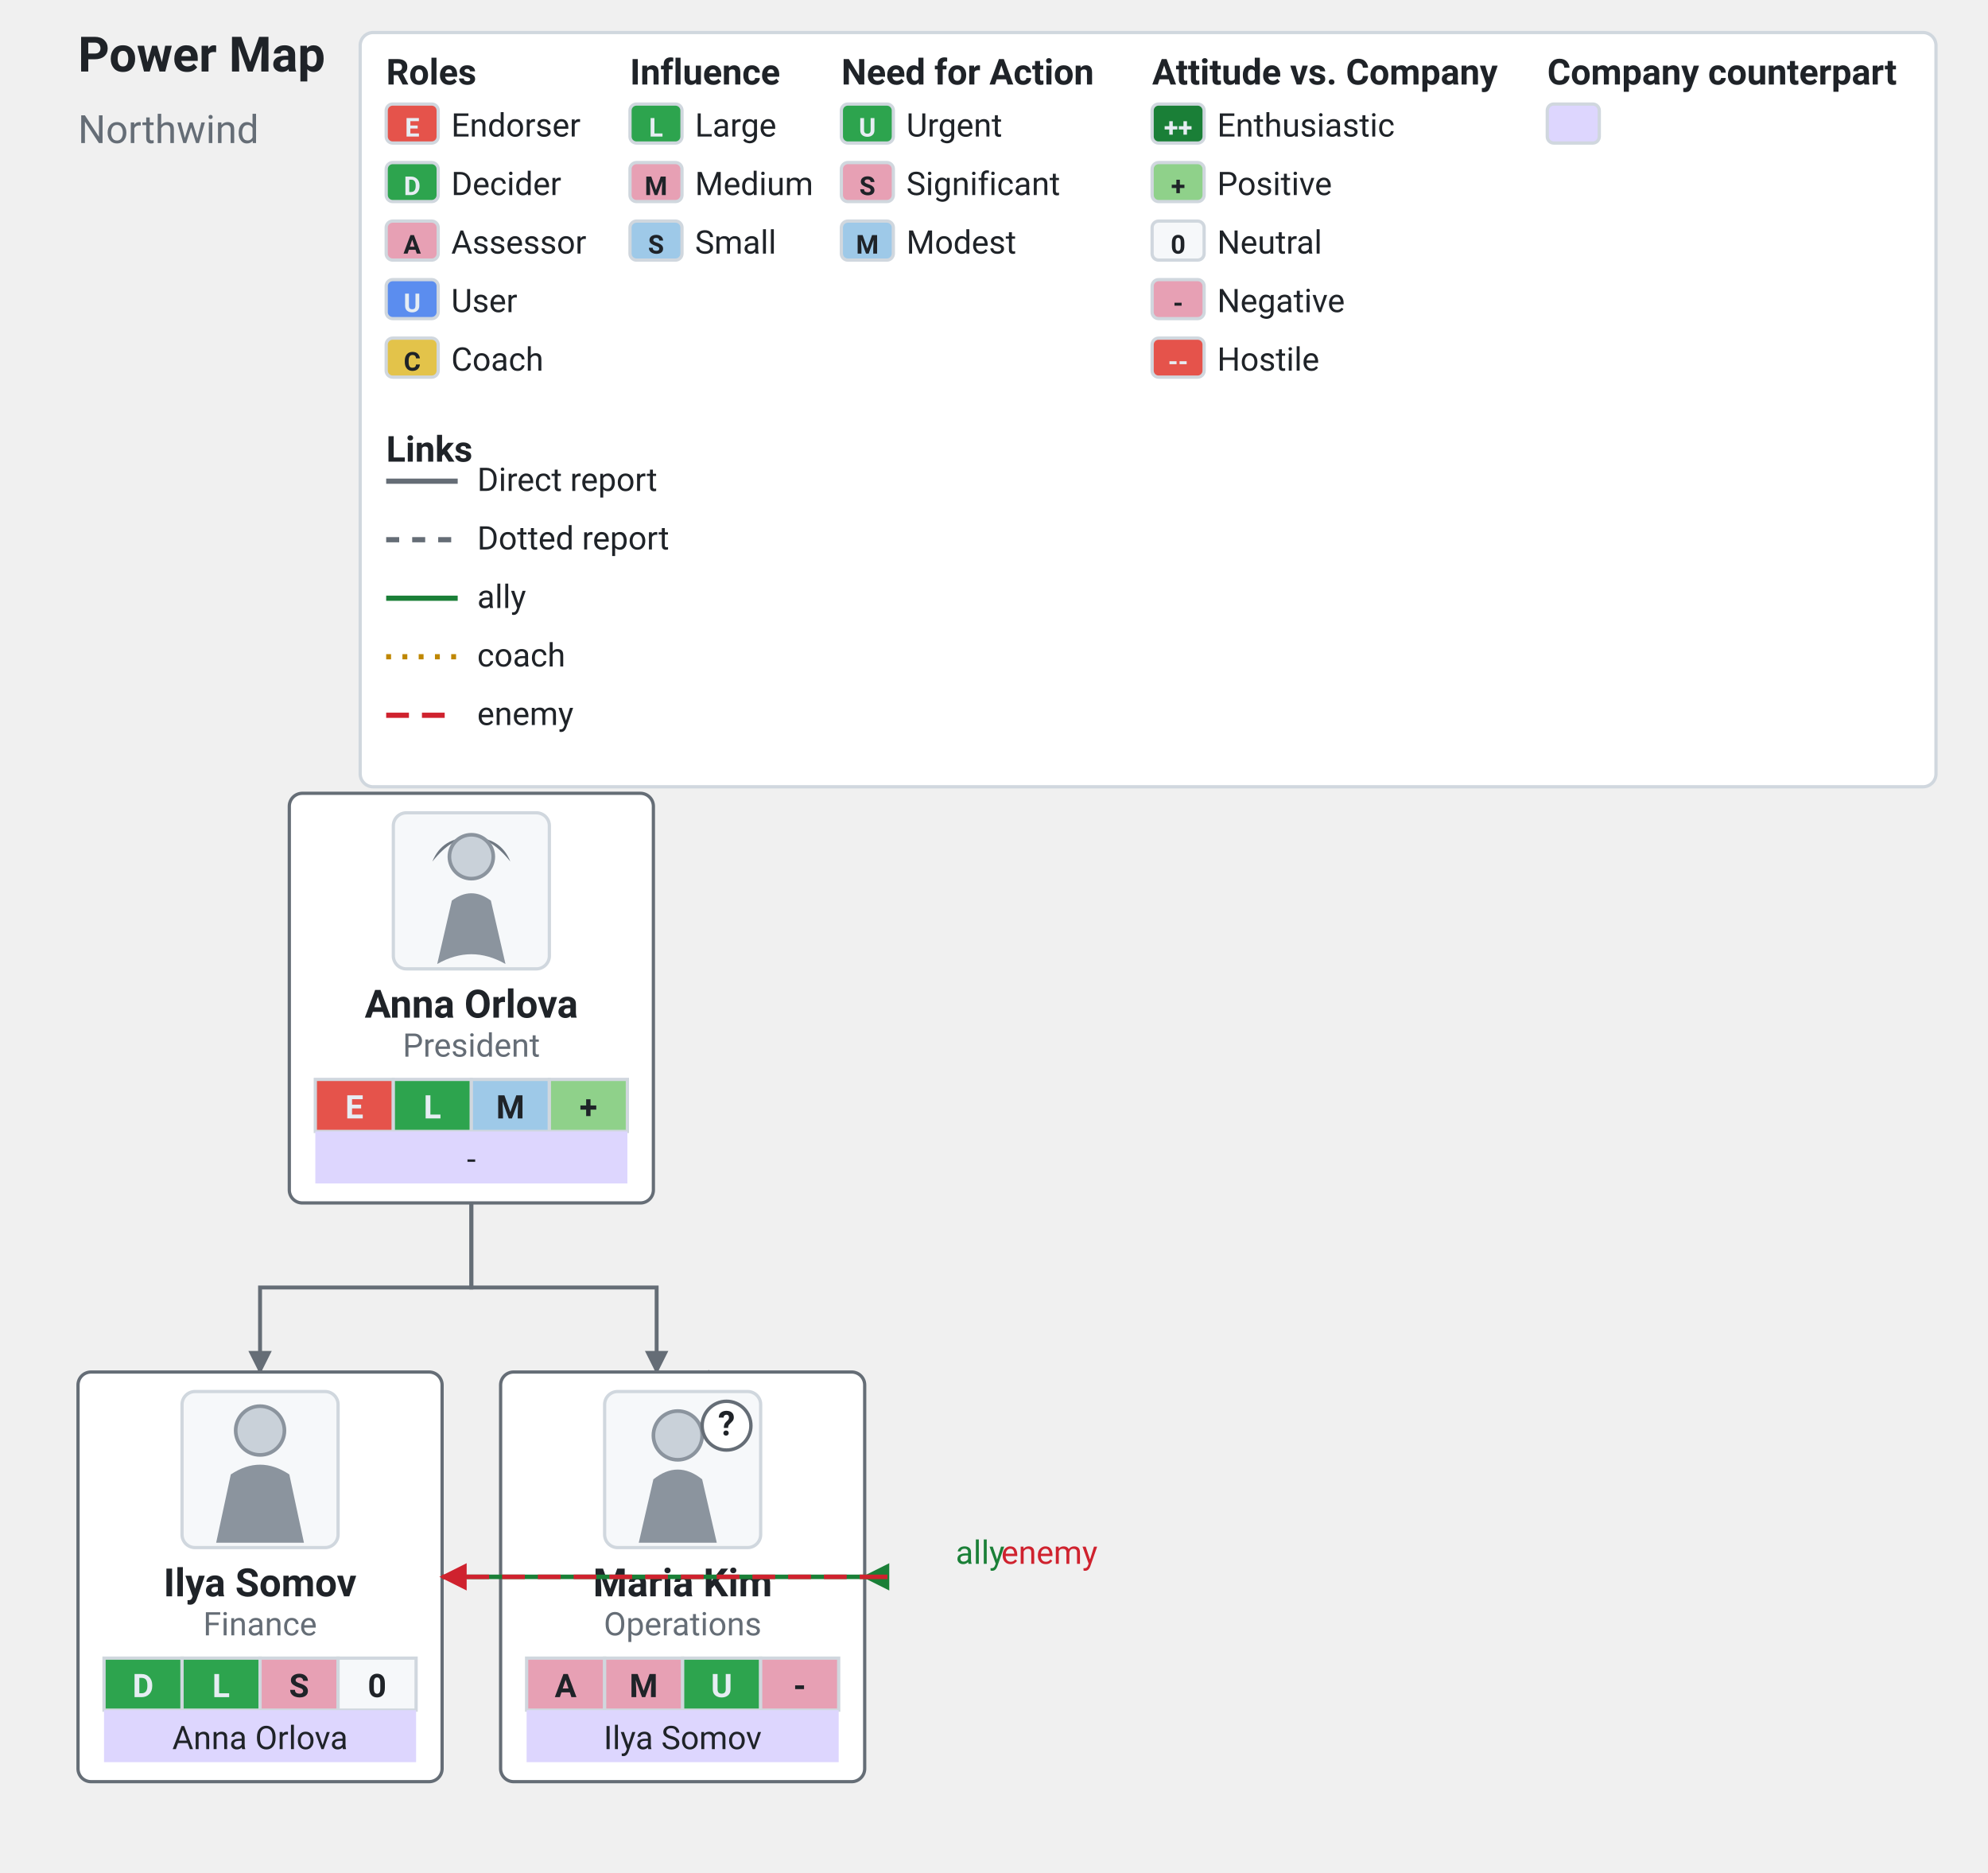
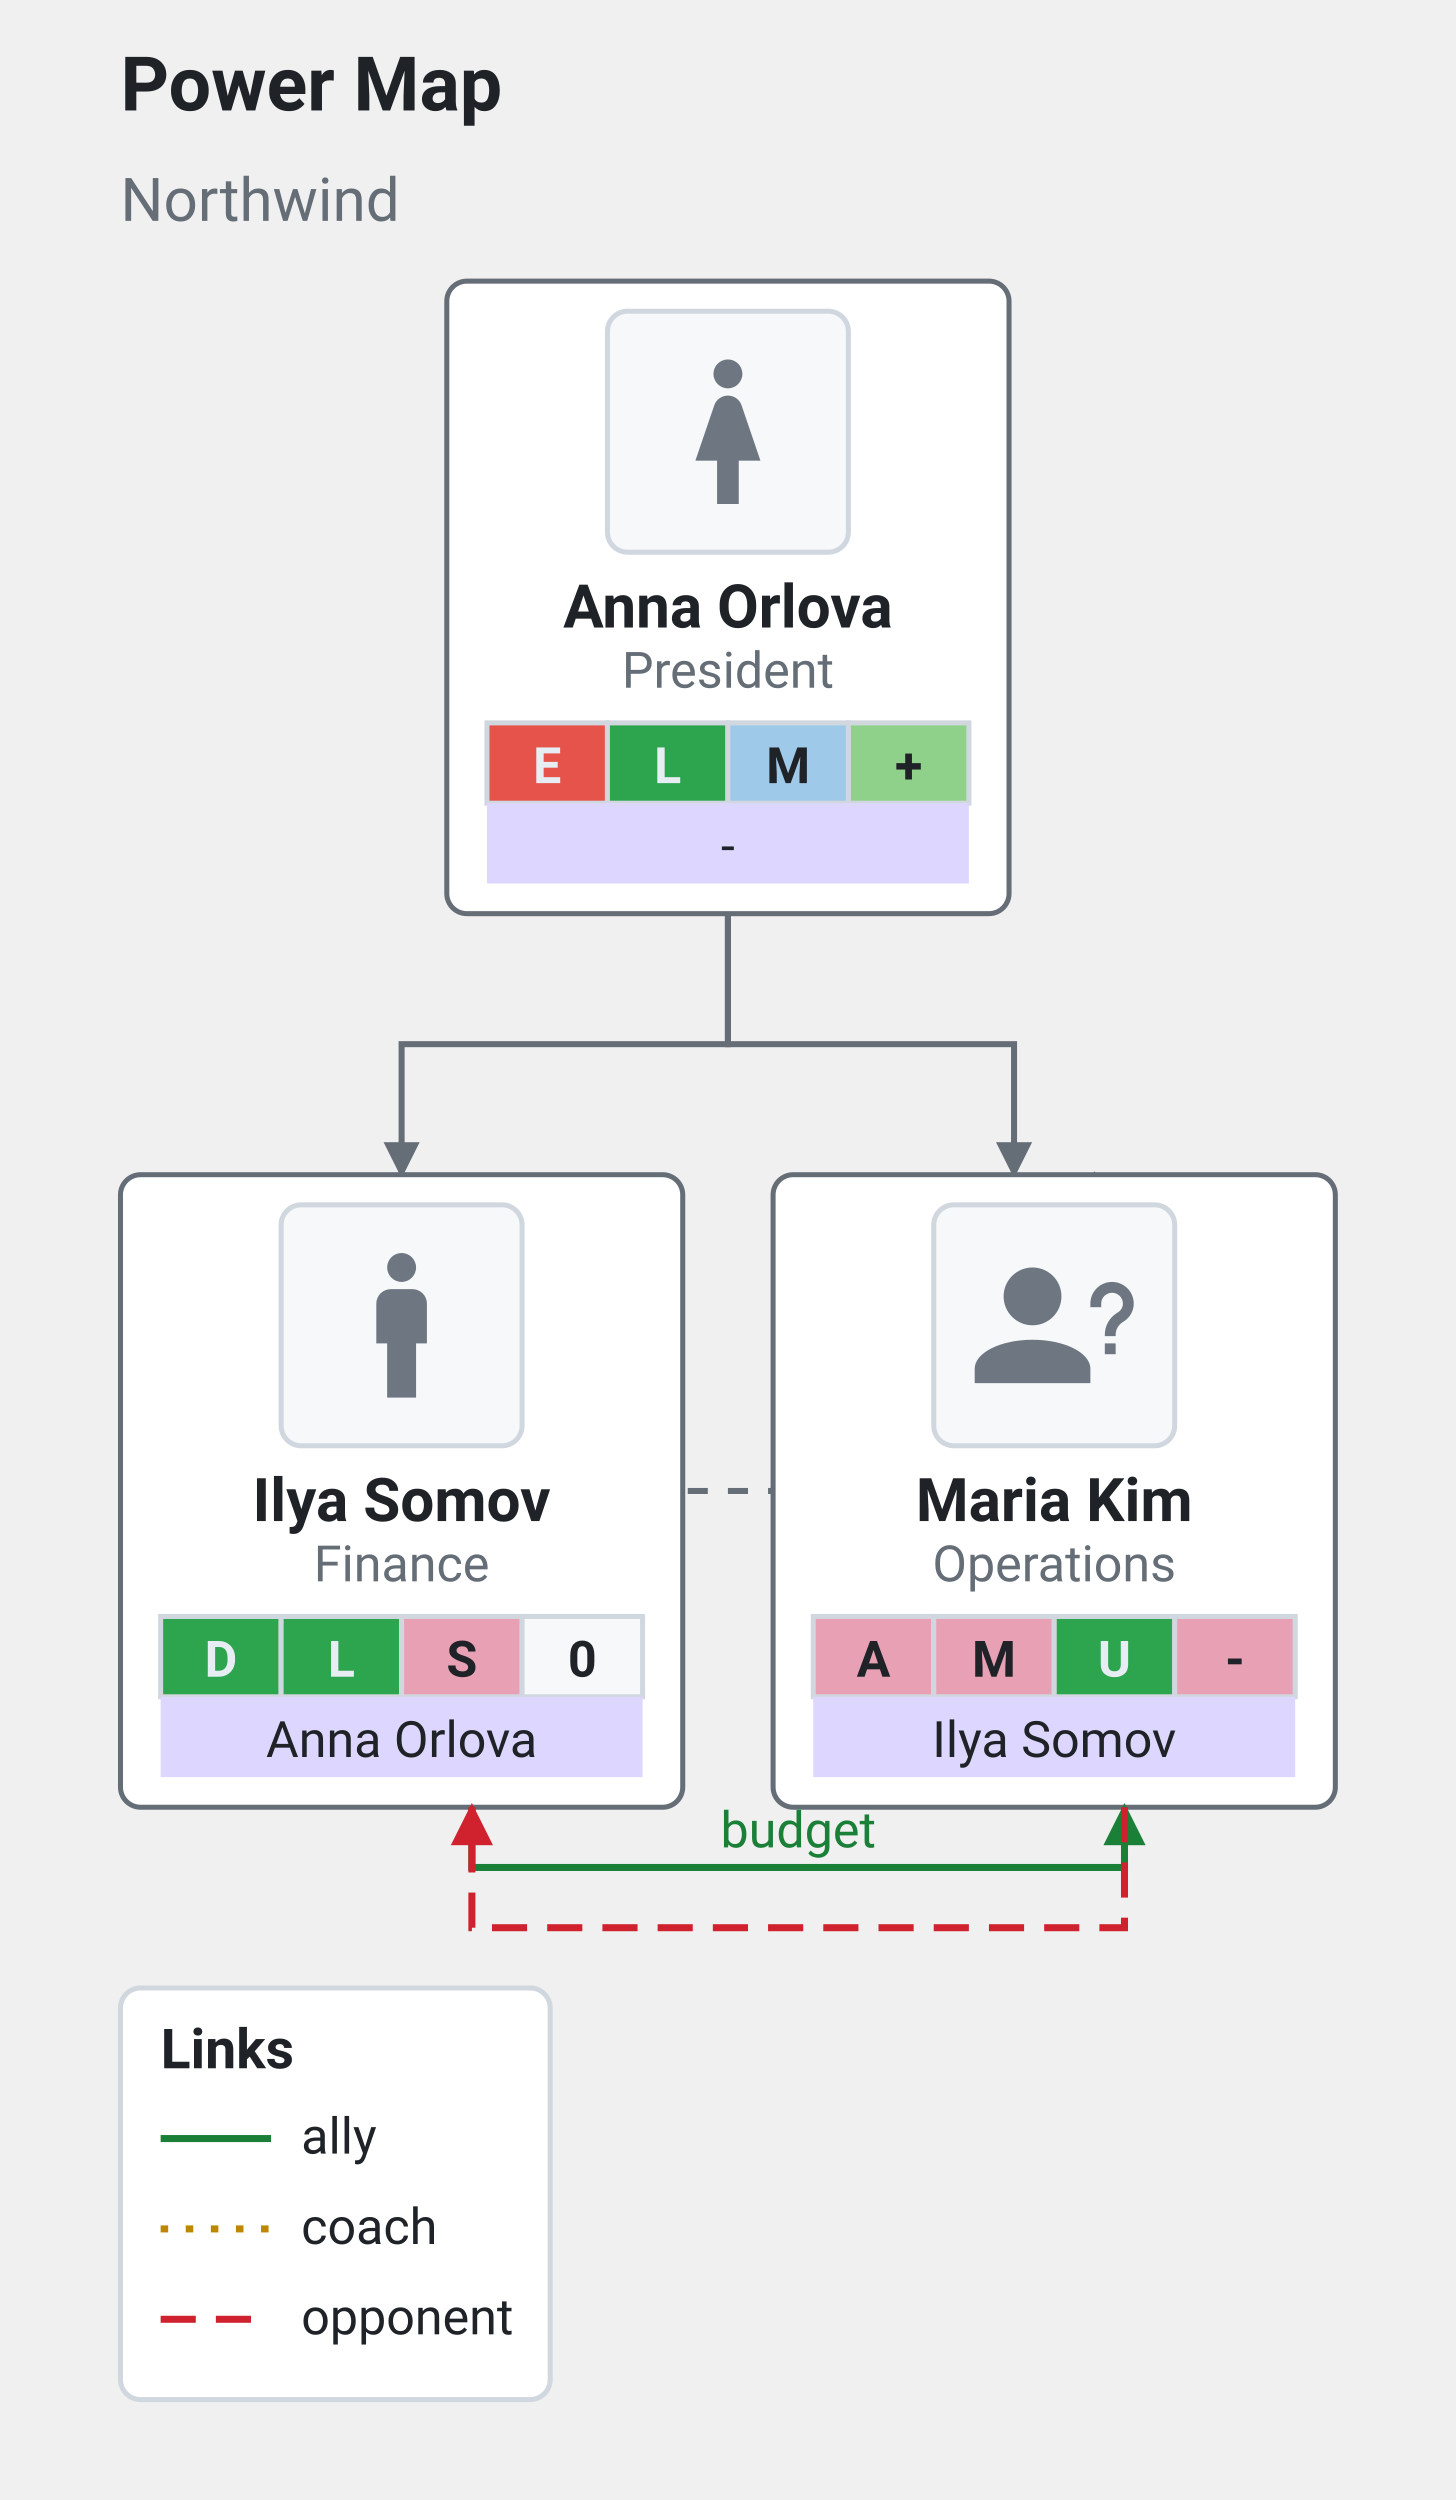
- <svg xmlns="http://www.w3.org/2000/svg" viewBox="0 0 611.56 576" width="611.56" height="576" role="img" font-family="system-ui, -apple-system, &quot;Segoe UI&quot;, Roboto, sans-serif">
+ <svg xmlns="http://www.w3.org/2000/svg" viewBox="0 0 290 498" width="290" height="498" role="img" font-family="system-ui, -apple-system, &quot;Segoe UI&quot;, Roboto, sans-serif">
  <text x="24" y="22" fill="#1f2328" font-size="15" text-anchor="start" font-weight="700">Power Map</text>
  <text x="24" y="44" fill="#656d76" font-size="12" text-anchor="start">Northwind</text>
-   <rect x="110.8" y="10" width="484.76" height="232" fill="#ffffff" stroke="#d0d7de" stroke-width="1" rx="4" />
-   <text x="118.8" y="26" fill="#1f2328" font-size="11" text-anchor="start" font-weight="700">Roles</text>
-   <rect x="118.8" y="32" width="16" height="12" fill="#e5534b" stroke="#d0d7de" rx="2" />
-   <text x="126.8" y="42" fill="#e6edf3" font-size="8" text-anchor="middle" font-weight="700">E</text>
-   <text x="138.8" y="42" fill="#1f2328" font-size="10" text-anchor="start">Endorser</text>
-   <rect x="118.8" y="50" width="16" height="12" fill="#2da44e" stroke="#d0d7de" rx="2" />
-   <text x="126.8" y="60" fill="#e6edf3" font-size="8" text-anchor="middle" font-weight="700">D</text>
-   <text x="138.8" y="60" fill="#1f2328" font-size="10" text-anchor="start">Decider</text>
-   <rect x="118.8" y="68" width="16" height="12" fill="#e7a0b4" stroke="#d0d7de" rx="2" />
-   <text x="126.8" y="78" fill="#1f2328" font-size="8" text-anchor="middle" font-weight="700">A</text>
-   <text x="138.8" y="78" fill="#1f2328" font-size="10" text-anchor="start">Assessor</text>
-   <rect x="118.8" y="86" width="16" height="12" fill="#5b8def" stroke="#d0d7de" rx="2" />
-   <text x="126.8" y="96" fill="#e6edf3" font-size="8" text-anchor="middle" font-weight="700">U</text>
-   <text x="138.8" y="96" fill="#1f2328" font-size="10" text-anchor="start">User</text>
-   <rect x="118.8" y="104" width="16" height="12" fill="#e3c34a" stroke="#d0d7de" rx="2" />
-   <text x="126.8" y="114" fill="#1f2328" font-size="8" text-anchor="middle" font-weight="700">C</text>
-   <text x="138.8" y="114" fill="#1f2328" font-size="10" text-anchor="start">Coach</text>
-   <text x="193.8" y="26" fill="#1f2328" font-size="11" text-anchor="start" font-weight="700">Influence</text>
-   <rect x="193.8" y="32" width="16" height="12" fill="#2da44e" stroke="#d0d7de" rx="2" />
-   <text x="201.8" y="42" fill="#e6edf3" font-size="8" text-anchor="middle" font-weight="700">L</text>
-   <text x="213.8" y="42" fill="#1f2328" font-size="10" text-anchor="start">Large</text>
-   <rect x="193.8" y="50" width="16" height="12" fill="#e7a0b4" stroke="#d0d7de" rx="2" />
-   <text x="201.8" y="60" fill="#1f2328" font-size="8" text-anchor="middle" font-weight="700">M</text>
-   <text x="213.8" y="60" fill="#1f2328" font-size="10" text-anchor="start">Medium</text>
-   <rect x="193.8" y="68" width="16" height="12" fill="#9ec9e8" stroke="#d0d7de" rx="2" />
-   <text x="201.8" y="78" fill="#1f2328" font-size="8" text-anchor="middle" font-weight="700">S</text>
-   <text x="213.8" y="78" fill="#1f2328" font-size="10" text-anchor="start">Small</text>
-   <text x="258.82" y="26" fill="#1f2328" font-size="11" text-anchor="start" font-weight="700">Need for Action</text>
-   <rect x="258.82" y="32" width="16" height="12" fill="#2da44e" stroke="#d0d7de" rx="2" />
-   <text x="266.82" y="42" fill="#e6edf3" font-size="8" text-anchor="middle" font-weight="700">U</text>
-   <text x="278.82" y="42" fill="#1f2328" font-size="10" text-anchor="start">Urgent</text>
-   <rect x="258.82" y="50" width="16" height="12" fill="#e7a0b4" stroke="#d0d7de" rx="2" />
-   <text x="266.82" y="60" fill="#1f2328" font-size="8" text-anchor="middle" font-weight="700">S</text>
-   <text x="278.82" y="60" fill="#1f2328" font-size="10" text-anchor="start">Significant</text>
-   <rect x="258.82" y="68" width="16" height="12" fill="#9ec9e8" stroke="#d0d7de" rx="2" />
-   <text x="266.82" y="78" fill="#1f2328" font-size="8" text-anchor="middle" font-weight="700">M</text>
-   <text x="278.82" y="78" fill="#1f2328" font-size="10" text-anchor="start">Modest</text>
-   <text x="354.42" y="26" fill="#1f2328" font-size="11" text-anchor="start" font-weight="700">Attitude vs. Company</text>
-   <rect x="354.42" y="32" width="16" height="12" fill="#1a7f37" stroke="#d0d7de" rx="2" />
-   <text x="362.42" y="42" fill="#e6edf3" font-size="8" text-anchor="middle" font-weight="700">++</text>
-   <text x="374.42" y="42" fill="#1f2328" font-size="10" text-anchor="start">Enthusiastic</text>
-   <rect x="354.42" y="50" width="16" height="12" fill="#8fd18a" stroke="#d0d7de" rx="2" />
-   <text x="362.42" y="60" fill="#1f2328" font-size="8" text-anchor="middle" font-weight="700">+</text>
-   <text x="374.42" y="60" fill="#1f2328" font-size="10" text-anchor="start">Positive</text>
-   <rect x="354.42" y="68" width="16" height="12" fill="#f6f8fa" stroke="#d0d7de" rx="2" />
-   <text x="362.42" y="78" fill="#1f2328" font-size="8" text-anchor="middle" font-weight="700">0</text>
-   <text x="374.42" y="78" fill="#1f2328" font-size="10" text-anchor="start">Neutral</text>
-   <rect x="354.42" y="86" width="16" height="12" fill="#e7a0b4" stroke="#d0d7de" rx="2" />
-   <text x="362.42" y="96" fill="#1f2328" font-size="8" text-anchor="middle" font-weight="700">-</text>
-   <text x="374.42" y="96" fill="#1f2328" font-size="10" text-anchor="start">Negative</text>
-   <rect x="354.42" y="104" width="16" height="12" fill="#e5534b" stroke="#d0d7de" rx="2" />
-   <text x="362.42" y="114" fill="#e6edf3" font-size="8" text-anchor="middle" font-weight="700">--</text>
-   <text x="374.42" y="114" fill="#1f2328" font-size="10" text-anchor="start">Hostile</text>
-   <text x="475.98" y="26" fill="#1f2328" font-size="11" text-anchor="start" font-weight="700">Company counterpart</text>
-   <rect x="475.98" y="32" width="16" height="12" fill="#ddd6fe" stroke="#d0d7de" rx="2" />
-   <text x="118.8" y="142" fill="#1f2328" font-size="11" text-anchor="start" font-weight="700">Links</text>
-   <line x1="118.8" y1="148" x2="140.8" y2="148" stroke="#656d76" stroke-width="1.6" />
-   <text x="146.8" y="151" fill="#1f2328" font-size="10" text-anchor="start">Direct report</text>
-   <line x1="118.8" y1="166" x2="140.8" y2="166" stroke="#656d76" stroke-width="1.6" stroke-dasharray="4 4" />
-   <text x="146.8" y="169" fill="#1f2328" font-size="10" text-anchor="start">Dotted report</text>
-   <line x1="118.8" y1="184" x2="140.8" y2="184" stroke="#1a7f37" stroke-width="1.6" />
-   <text x="146.8" y="187" fill="#1f2328" font-size="10" text-anchor="start">ally</text>
-   <line x1="118.8" y1="202" x2="140.8" y2="202" stroke="#bf8700" stroke-width="1.6" stroke-dasharray="1.5 3.5" />
-   <text x="146.8" y="205" fill="#1f2328" font-size="10" text-anchor="start">coach</text>
-   <line x1="118.8" y1="220" x2="140.8" y2="220" stroke="#cf222e" stroke-width="1.6" stroke-dasharray="7 4" />
-   <text x="146.8" y="223" fill="#1f2328" font-size="10" text-anchor="start">enemy</text>
  <defs>
    <marker id="ext-pm-report" viewBox="0 0 10 10" refX="9" refY="5" markerWidth="6" markerHeight="6" orient="auto-start-reverse">
      <path d="M 0 0 L 10 5 L 0 10 z" fill="#656d76" />
    </marker>
  </defs>
-   <path d="M 145 370 L 145 396 L 80 396 L 80 422" fill="none" stroke="#656d76" stroke-width="1.2" marker-end="url(#ext-pm-report)" />
-   <path d="M 145 370 L 145 396 L 202 396 L 202 422" fill="none" stroke="#656d76" stroke-width="1.2" marker-end="url(#ext-pm-report)" />
-   <path d="M 80 548 L 80 485 L 218 485 L 218 422" fill="none" stroke="#656d76" stroke-width="1.2" marker-end="url(#ext-pm-report)" stroke-dasharray="4 4" />
-   <rect x="89" y="244" width="112" height="126" fill="#ffffff" stroke="#656d76" stroke-width="1" rx="4" />
-   <rect x="121" y="250" width="48" height="48" fill="#f6f8fa" stroke="#d0d7de" stroke-width="1" rx="4" />
-   <g transform="translate(121 250) scale(0.75)">
-     <path d="M16 20 Q32 0 48 20 Q44 10 32 10 Q20 10 16 20 Z" fill="#6e7781" />
-     <circle cx="32" cy="18" r="9" fill="#c9d1d9" stroke="#8b949e" stroke-width="1.5" />
-     <path d="M18 62 L24 36 Q32 30 40 36 L46 62 Q32 54 18 62 Z" fill="#8b949e" />
+   <path d="M 145 182 L 145 208 L 80 208 L 80 234" fill="none" stroke="#656d76" stroke-width="1.2" marker-end="url(#ext-pm-report)" />
+   <path d="M 145 182 L 145 208 L 202 208 L 202 234" fill="none" stroke="#656d76" stroke-width="1.2" marker-end="url(#ext-pm-report)" />
+   <path d="M 80 360 L 80 297 L 218 297 L 218 234" fill="none" stroke="#656d76" stroke-width="1.2" marker-end="url(#ext-pm-report)" stroke-dasharray="4 4" />
+   <rect x="89" y="56" width="112" height="126" fill="#ffffff" stroke="#656d76" stroke-width="1" rx="4" />
+   <rect x="121" y="62" width="48" height="48" fill="#f6f8fa" stroke="#d0d7de" stroke-width="1" rx="4" />
+   <g data-avatar="f" transform="translate(127.72 68.72) scale(1.44)">
+     <path d="M12 2a2 2 0 0 1 2 2a2 2 0 0 1-2 2a2 2 0 0 1-2-2a2 2 0 0 1 2-2m-1.5 20v-6h-3l2.59-7.59C10.34 7.59 11.1 7 12 7s1.66.59 1.91 1.41L16.5 16h-3v6z" fill="#6e7781" />
  </g>
-   <text x="145" y="313" fill="#1f2328" font-size="12" text-anchor="middle" font-weight="700">Anna Orlova</text>
-   <text x="145" y="325" fill="#656d76" font-size="10" text-anchor="middle">President</text>
-   <rect x="97" y="332" width="24" height="16" fill="#e5534b" stroke="#d0d7de" />
-   <text x="109" y="344" fill="#e6edf3" font-size="10" text-anchor="middle" font-weight="700">E</text>
-   <rect x="121" y="332" width="24" height="16" fill="#2da44e" stroke="#d0d7de" />
-   <text x="133" y="344" fill="#e6edf3" font-size="10" text-anchor="middle" font-weight="700">L</text>
-   <rect x="145" y="332" width="24" height="16" fill="#9ec9e8" stroke="#d0d7de" />
-   <text x="157" y="344" fill="#1f2328" font-size="10" text-anchor="middle" font-weight="700">M</text>
-   <rect x="169" y="332" width="24" height="16" fill="#8fd18a" stroke="#d0d7de" />
-   <text x="181" y="344" fill="#1f2328" font-size="10" text-anchor="middle" font-weight="700">+</text>
-   <rect x="97" y="348" width="96" height="16" fill="#ddd6fe" />
-   <text x="145" y="360" fill="#1f2328" font-size="10" text-anchor="middle">-</text>
-   <rect x="24" y="422" width="112" height="126" fill="#ffffff" stroke="#656d76" stroke-width="1" rx="4" />
-   <rect x="56" y="428" width="48" height="48" fill="#f6f8fa" stroke="#d0d7de" stroke-width="1" rx="4" />
-   <g transform="translate(56 428) scale(0.75)">
-     <circle cx="32" cy="16" r="10" fill="#c9d1d9" stroke="#8b949e" stroke-width="1.5" />
-     <path d="M14 62 L20 34 Q32 26 44 34 L50 62 Z" fill="#8b949e" />
+   <text x="145" y="125" fill="#1f2328" font-size="12" text-anchor="middle" font-weight="700">Anna Orlova</text>
+   <text x="145" y="137" fill="#656d76" font-size="10" text-anchor="middle">President</text>
+   <rect x="97" y="144" width="24" height="16" fill="#e5534b" stroke="#d0d7de" />
+   <text x="109" y="156" fill="#e6edf3" font-size="10" text-anchor="middle" font-weight="700">E</text>
+   <rect x="121" y="144" width="24" height="16" fill="#2da44e" stroke="#d0d7de" />
+   <text x="133" y="156" fill="#e6edf3" font-size="10" text-anchor="middle" font-weight="700">L</text>
+   <rect x="145" y="144" width="24" height="16" fill="#9ec9e8" stroke="#d0d7de" />
+   <text x="157" y="156" fill="#1f2328" font-size="10" text-anchor="middle" font-weight="700">M</text>
+   <rect x="169" y="144" width="24" height="16" fill="#8fd18a" stroke="#d0d7de" />
+   <text x="181" y="156" fill="#1f2328" font-size="10" text-anchor="middle" font-weight="700">+</text>
+   <rect x="97" y="160" width="96" height="16" fill="#ddd6fe" />
+   <text x="145" y="172" fill="#1f2328" font-size="10" text-anchor="middle">-</text>
+   <rect x="24" y="234" width="112" height="126" fill="#ffffff" stroke="#656d76" stroke-width="1" rx="4" />
+   <rect x="56" y="240" width="48" height="48" fill="#f6f8fa" stroke="#d0d7de" stroke-width="1" rx="4" />
+   <g data-avatar="m" transform="translate(62.72 246.72) scale(1.44)">
+     <path d="M12 2a2 2 0 0 1 2 2a2 2 0 0 1-2 2a2 2 0 0 1-2-2a2 2 0 0 1 2-2m-1.5 5h3a2 2 0 0 1 2 2v5.5H14V22h-4v-7.5H8.5V9a2 2 0 0 1 2-2" fill="#6e7781" />
  </g>
-   <text x="80" y="491" fill="#1f2328" font-size="12" text-anchor="middle" font-weight="700">Ilya Somov</text>
-   <text x="80" y="503" fill="#656d76" font-size="10" text-anchor="middle">Finance</text>
-   <rect x="32" y="510" width="24" height="16" fill="#2da44e" stroke="#d0d7de" />
-   <text x="44" y="522" fill="#e6edf3" font-size="10" text-anchor="middle" font-weight="700">D</text>
-   <rect x="56" y="510" width="24" height="16" fill="#2da44e" stroke="#d0d7de" />
-   <text x="68" y="522" fill="#e6edf3" font-size="10" text-anchor="middle" font-weight="700">L</text>
-   <rect x="80" y="510" width="24" height="16" fill="#e7a0b4" stroke="#d0d7de" />
-   <text x="92" y="522" fill="#1f2328" font-size="10" text-anchor="middle" font-weight="700">S</text>
-   <rect x="104" y="510" width="24" height="16" fill="#f6f8fa" stroke="#d0d7de" />
-   <text x="116" y="522" fill="#1f2328" font-size="10" text-anchor="middle" font-weight="700">0</text>
-   <rect x="32" y="526" width="96" height="16" fill="#ddd6fe" />
-   <text x="80" y="538" fill="#1f2328" font-size="10" text-anchor="middle">Anna Orlova</text>
-   <rect x="154" y="422" width="112" height="126" fill="#ffffff" stroke="#656d76" stroke-width="1" rx="4" />
-   <rect x="186" y="428" width="48" height="48" fill="#f6f8fa" stroke="#d0d7de" stroke-width="1" rx="4" />
-   <g transform="translate(186 428) scale(0.75)">
-     <circle cx="30" cy="18" r="10" fill="#c9d1d9" stroke="#8b949e" stroke-width="1.5" />
-     <path d="M14 62 L20 36 Q30 28 40 36 L46 62 Z" fill="#8b949e" />
-     <circle cx="50" cy="14" r="10" fill="#ffffff" stroke="#656d76" stroke-width="1.4" />
-     <text x="50" y="18" fill="#1f2328" font-size="14" text-anchor="middle" font-weight="700">?</text>
+   <text x="80" y="303" fill="#1f2328" font-size="12" text-anchor="middle" font-weight="700">Ilya Somov</text>
+   <text x="80" y="315" fill="#656d76" font-size="10" text-anchor="middle">Finance</text>
+   <rect x="32" y="322" width="24" height="16" fill="#2da44e" stroke="#d0d7de" />
+   <text x="44" y="334" fill="#e6edf3" font-size="10" text-anchor="middle" font-weight="700">D</text>
+   <rect x="56" y="322" width="24" height="16" fill="#2da44e" stroke="#d0d7de" />
+   <text x="68" y="334" fill="#e6edf3" font-size="10" text-anchor="middle" font-weight="700">L</text>
+   <rect x="80" y="322" width="24" height="16" fill="#e7a0b4" stroke="#d0d7de" />
+   <text x="92" y="334" fill="#1f2328" font-size="10" text-anchor="middle" font-weight="700">S</text>
+   <rect x="104" y="322" width="24" height="16" fill="#f6f8fa" stroke="#d0d7de" />
+   <text x="116" y="334" fill="#1f2328" font-size="10" text-anchor="middle" font-weight="700">0</text>
+   <rect x="32" y="338" width="96" height="16" fill="#ddd6fe" />
+   <text x="80" y="350" fill="#1f2328" font-size="10" text-anchor="middle">Anna Orlova</text>
+   <rect x="154" y="234" width="112" height="126" fill="#ffffff" stroke="#656d76" stroke-width="1" rx="4" />
+   <rect x="186" y="240" width="48" height="48" fill="#f6f8fa" stroke="#d0d7de" stroke-width="1" rx="4" />
+   <g data-avatar="?" transform="translate(192.72 246.72) scale(1.44)">
+     <path d="M13 8a4 4 0 0 1-4 4a4 4 0 0 1-4-4a4 4 0 0 1 4-4a4 4 0 0 1 4 4m4 10v2H1v-2c0-2.21 3.58-4 8-4s8 1.79 8 4m3.5-3.5V16H19v-1.5zm-2-5H17V9a3 3 0 0 1 3-3a3 3 0 0 1 3 3c0 .97-.5 1.88-1.29 2.41l-.3.19c-.57.4-.91 1.01-.91 1.7v.2H19v-.2c0-1.19.6-2.3 1.59-2.95l.29-.19c.39-.26.62-.69.62-1.16A1.5 1.5 0 0 0 20 7.5A1.5 1.5 0 0 0 18.5 9z" fill="#6e7781" />
  </g>
-   <text x="210" y="491" fill="#1f2328" font-size="12" text-anchor="middle" font-weight="700">Maria Kim</text>
-   <text x="210" y="503" fill="#656d76" font-size="10" text-anchor="middle">Operations</text>
-   <rect x="162" y="510" width="24" height="16" fill="#e7a0b4" stroke="#d0d7de" />
-   <text x="174" y="522" fill="#1f2328" font-size="10" text-anchor="middle" font-weight="700">A</text>
-   <rect x="186" y="510" width="24" height="16" fill="#e7a0b4" stroke="#d0d7de" />
-   <text x="198" y="522" fill="#1f2328" font-size="10" text-anchor="middle" font-weight="700">M</text>
-   <rect x="210" y="510" width="24" height="16" fill="#2da44e" stroke="#d0d7de" />
-   <text x="222" y="522" fill="#e6edf3" font-size="10" text-anchor="middle" font-weight="700">U</text>
-   <rect x="234" y="510" width="24" height="16" fill="#e7a0b4" stroke="#d0d7de" />
-   <text x="246" y="522" fill="#1f2328" font-size="10" text-anchor="middle" font-weight="700">-</text>
-   <rect x="162" y="526" width="96" height="16" fill="#ddd6fe" />
-   <text x="210" y="538" fill="#1f2328" font-size="10" text-anchor="middle">Ilya Somov</text>
+   <text x="210" y="303" fill="#1f2328" font-size="12" text-anchor="middle" font-weight="700">Maria Kim</text>
+   <text x="210" y="315" fill="#656d76" font-size="10" text-anchor="middle">Operations</text>
+   <rect x="162" y="322" width="24" height="16" fill="#e7a0b4" stroke="#d0d7de" />
+   <text x="174" y="334" fill="#1f2328" font-size="10" text-anchor="middle" font-weight="700">A</text>
+   <rect x="186" y="322" width="24" height="16" fill="#e7a0b4" stroke="#d0d7de" />
+   <text x="198" y="334" fill="#1f2328" font-size="10" text-anchor="middle" font-weight="700">M</text>
+   <rect x="210" y="322" width="24" height="16" fill="#2da44e" stroke="#d0d7de" />
+   <text x="222" y="334" fill="#e6edf3" font-size="10" text-anchor="middle" font-weight="700">U</text>
+   <rect x="234" y="322" width="24" height="16" fill="#e7a0b4" stroke="#d0d7de" />
+   <text x="246" y="334" fill="#1f2328" font-size="10" text-anchor="middle" font-weight="700">-</text>
+   <rect x="162" y="338" width="96" height="16" fill="#ddd6fe" />
+   <text x="210" y="350" fill="#1f2328" font-size="10" text-anchor="middle">Ilya Somov</text>
  <defs>
    <marker id="ext-pm-link-0" viewBox="0 0 10 10" refX="9" refY="5" markerWidth="6" markerHeight="6" orient="auto-start-reverse">
      <path d="M 0 0 L 10 5 L 0 10 z" fill="#1a7f37" />
    </marker>
  </defs>
-   <path d="M 136 485 Q 294 485 266 485" fill="none" stroke="#1a7f37" stroke-width="1.4" marker-end="url(#ext-pm-link-0)" />
-   <text x="294" y="481" fill="#1a7f37" font-size="10" text-anchor="start">ally</text>
+   <path d="M 94 360 L 94 372 L 224 372 L 224 360" fill="none" stroke="#1a7f37" stroke-width="1.4" marker-end="url(#ext-pm-link-0)" />
+   <text x="159" y="368" fill="#1a7f37" font-size="10" text-anchor="middle" data-edge-label="1">budget</text>
  <defs>
    <marker id="ext-pm-link-1" viewBox="0 0 10 10" refX="9" refY="5" markerWidth="6" markerHeight="6" orient="auto-start-reverse">
      <path d="M 0 0 L 10 5 L 0 10 z" fill="#cf222e" />
    </marker>
  </defs>
-   <path d="M 266 485 Q 308 485 136 485" fill="none" stroke="#cf222e" stroke-width="1.4" marker-end="url(#ext-pm-link-1)" stroke-dasharray="7 4" />
-   <text x="308" y="481" fill="#cf222e" font-size="10" text-anchor="start">enemy</text>
+   <path d="M 224 360 L 224 384 L 94 384 L 94 360" fill="none" stroke="#cf222e" stroke-width="1.4" marker-end="url(#ext-pm-link-1)" stroke-dasharray="7 4" />
+   <rect x="24" y="396" width="85.6" height="82" fill="#ffffff" stroke="#d0d7de" stroke-width="1" rx="4" data-legend="powermap" />
+   <text x="32" y="412" fill="#1f2328" font-size="11" text-anchor="start" font-weight="700">Links</text>
+   <line x1="32" y1="426" x2="54" y2="426" stroke="#1a7f37" stroke-width="1.4" />
+   <text x="60" y="429" fill="#1f2328" font-size="10" text-anchor="start">ally</text>
+   <line x1="32" y1="444" x2="54" y2="444" stroke="#bf8700" stroke-width="1.4" stroke-dasharray="1.5 3.5" />
+   <text x="60" y="447" fill="#1f2328" font-size="10" text-anchor="start">coach</text>
+   <line x1="32" y1="462" x2="54" y2="462" stroke="#cf222e" stroke-width="1.4" stroke-dasharray="7 4" />
+   <text x="60" y="465" fill="#1f2328" font-size="10" text-anchor="start">opponent</text>
</svg>
